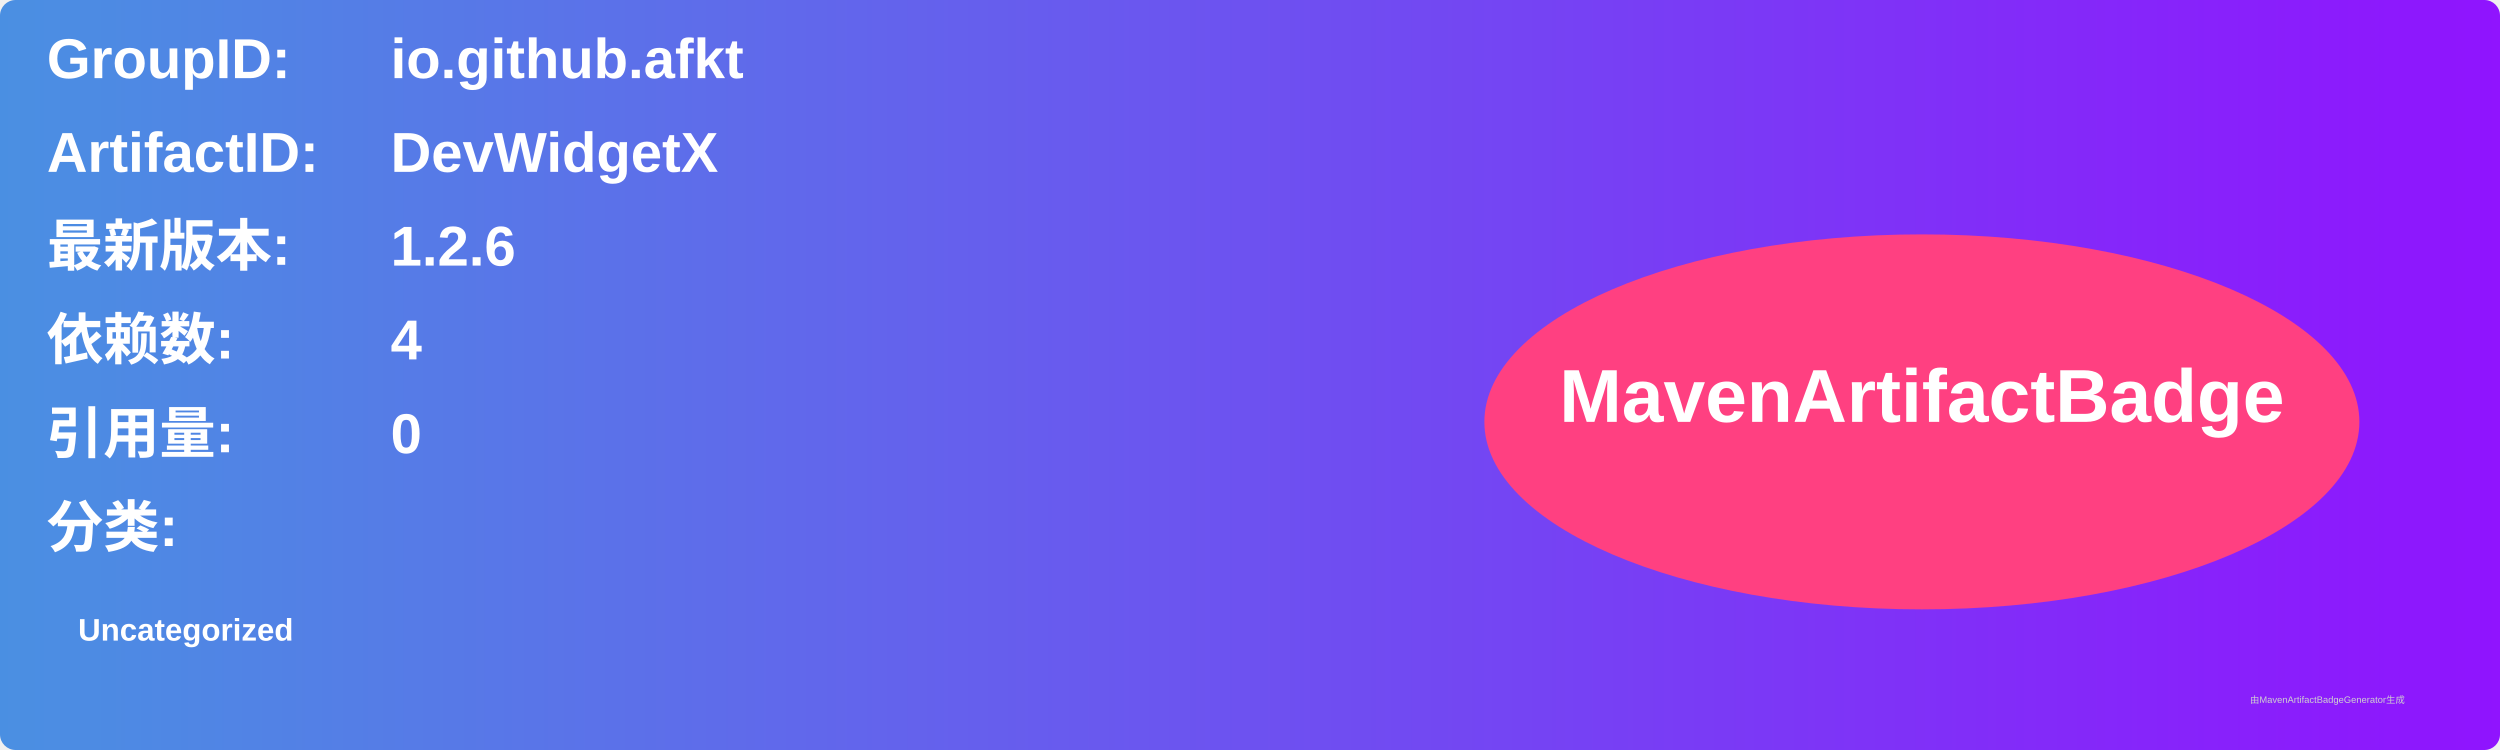
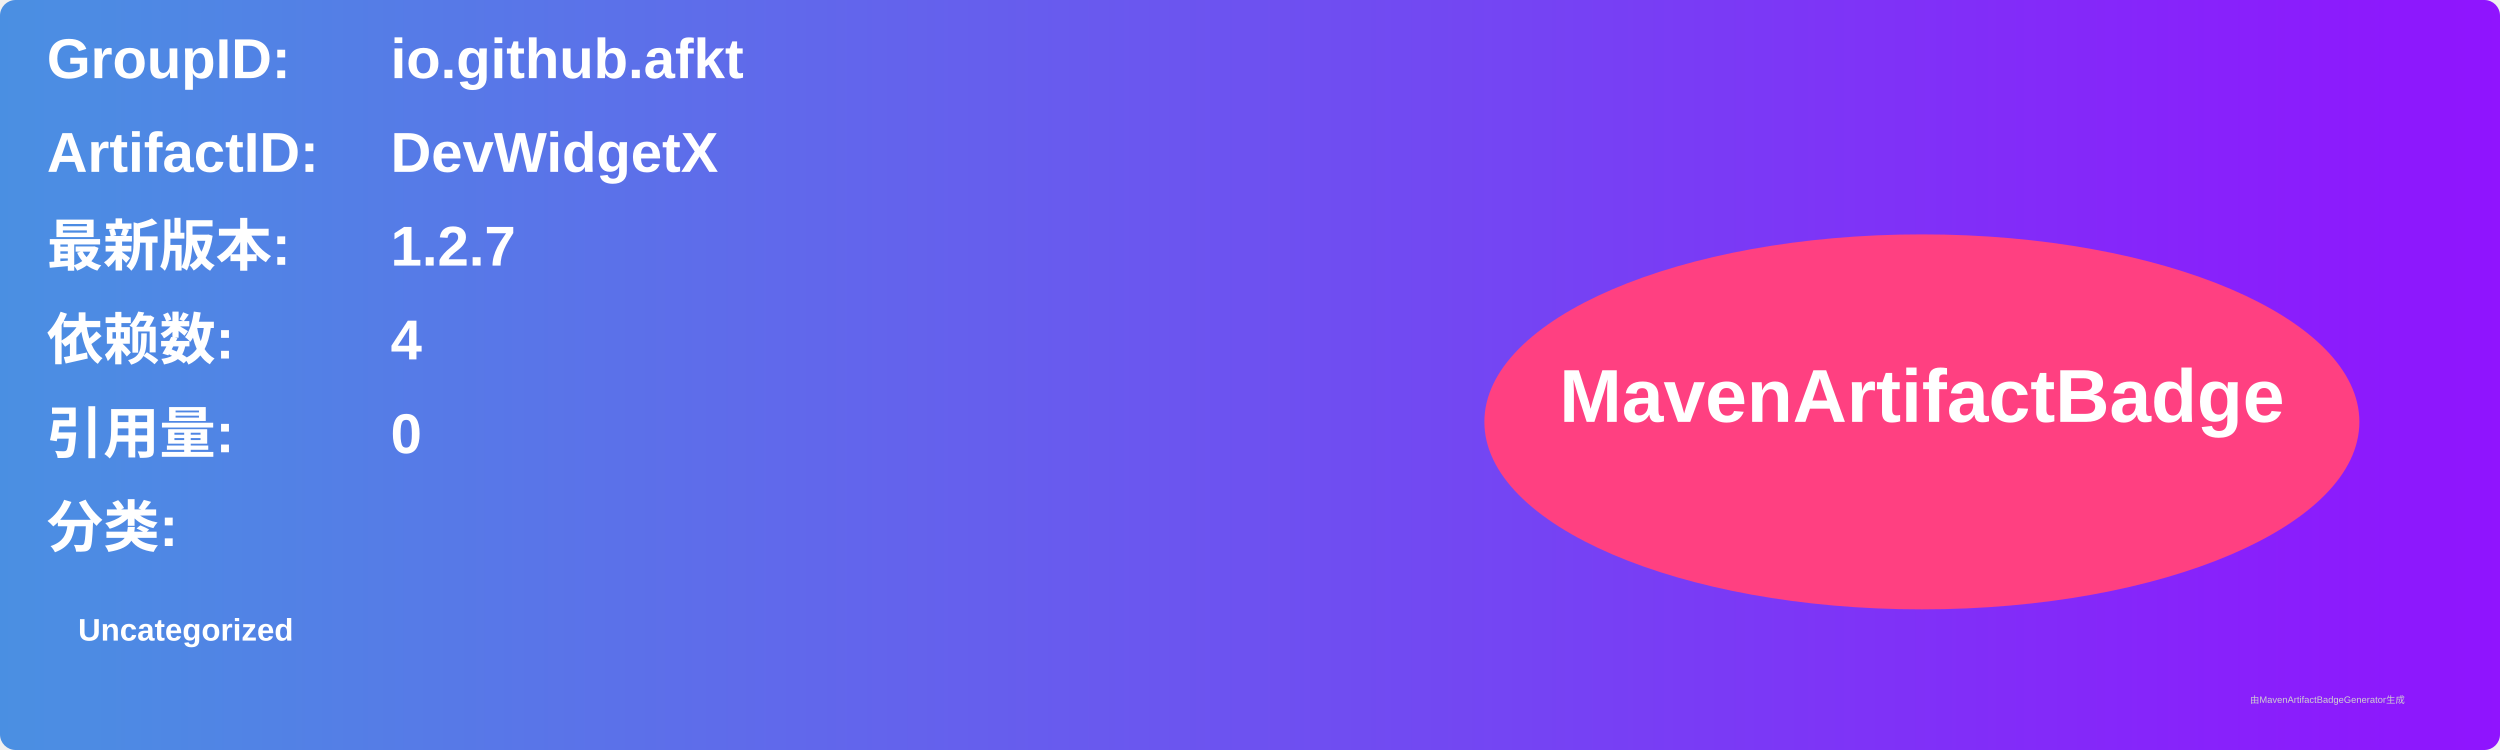
<svg xmlns="http://www.w3.org/2000/svg" width="800" height="240" viewBox="0 0 800 240">
  <linearGradient id="grad" x1="0%" y1="0%" x2="100%" y2="0%">
    <stop offset="0%" stop-color="#4a90e2" />
    <stop offset="100%" stop-color="#9013fe" />
  </linearGradient>
  <rect width="100%" height="100%" rx="5" ry="5" fill="url(#grad)" />
  <g transform="translate(15, 15)">
    <text x="0" y="10" font-family="Arial" font-size="18" fill="white" font-weight="bold" width="260">GroupID:</text>
    <text x="110" y="10" font-family="Arial" font-size="18" fill="white" font-weight="bold" width="460">io.github.afkt</text>
    <text x="0" y="40" font-family="Arial" font-size="18" fill="white" font-weight="bold" width="260">ArtifactID:</text>
    <text x="110" y="40" font-family="Arial" font-size="18" fill="white" font-weight="bold" width="460">DevWidgetX</text>
    <text x="0" y="70" font-family="Arial" font-size="18" fill="white" font-weight="bold">最新版本:</text>
    <text x="110" y="70" font-family="Arial" font-size="18" fill="white" font-weight="bold">
-       <tspan font-weight="bold">1.2.6</tspan>
+       <tspan font-weight="bold">1.2.7</tspan>
    </text>
    <text x="0" y="100" font-family="Arial" font-size="18" fill="white" font-weight="bold">依赖数: </text>
    <text x="110" y="100" font-family="Arial" font-size="18" fill="white">
      <tspan font-weight="bold">4</tspan>
    </text>
    <text x="0" y="130" font-family="Arial" font-size="18" fill="white" font-weight="bold">引用量: </text>
    <text x="110" y="130" font-family="Arial" font-size="18" fill="white">
      <tspan font-weight="bold">0</tspan>
    </text>
    <text x="0" y="160" font-family="Arial" font-size="18" fill="white" font-weight="bold">分类:</text>
    <text x="10" y="190" font-family="Arial" font-size="10" fill="white">
      <tspan font-weight="bold">Uncategorized</tspan>
    </text>
    <ellipse cx="600" cy="120" rx="140" ry="60" fill="#ff4081" />
    <text x="600" y="120" text-anchor="middle" font-family="Arial" font-size="24" fill="white" font-weight="bold">MavenArtifactBadge</text>
  </g>
  <text x="720" y="225" font-family="Arial" font-size="3" fill="#d0d0d0">由MavenArtifactBadgeGenerator生成</text>
</svg>
